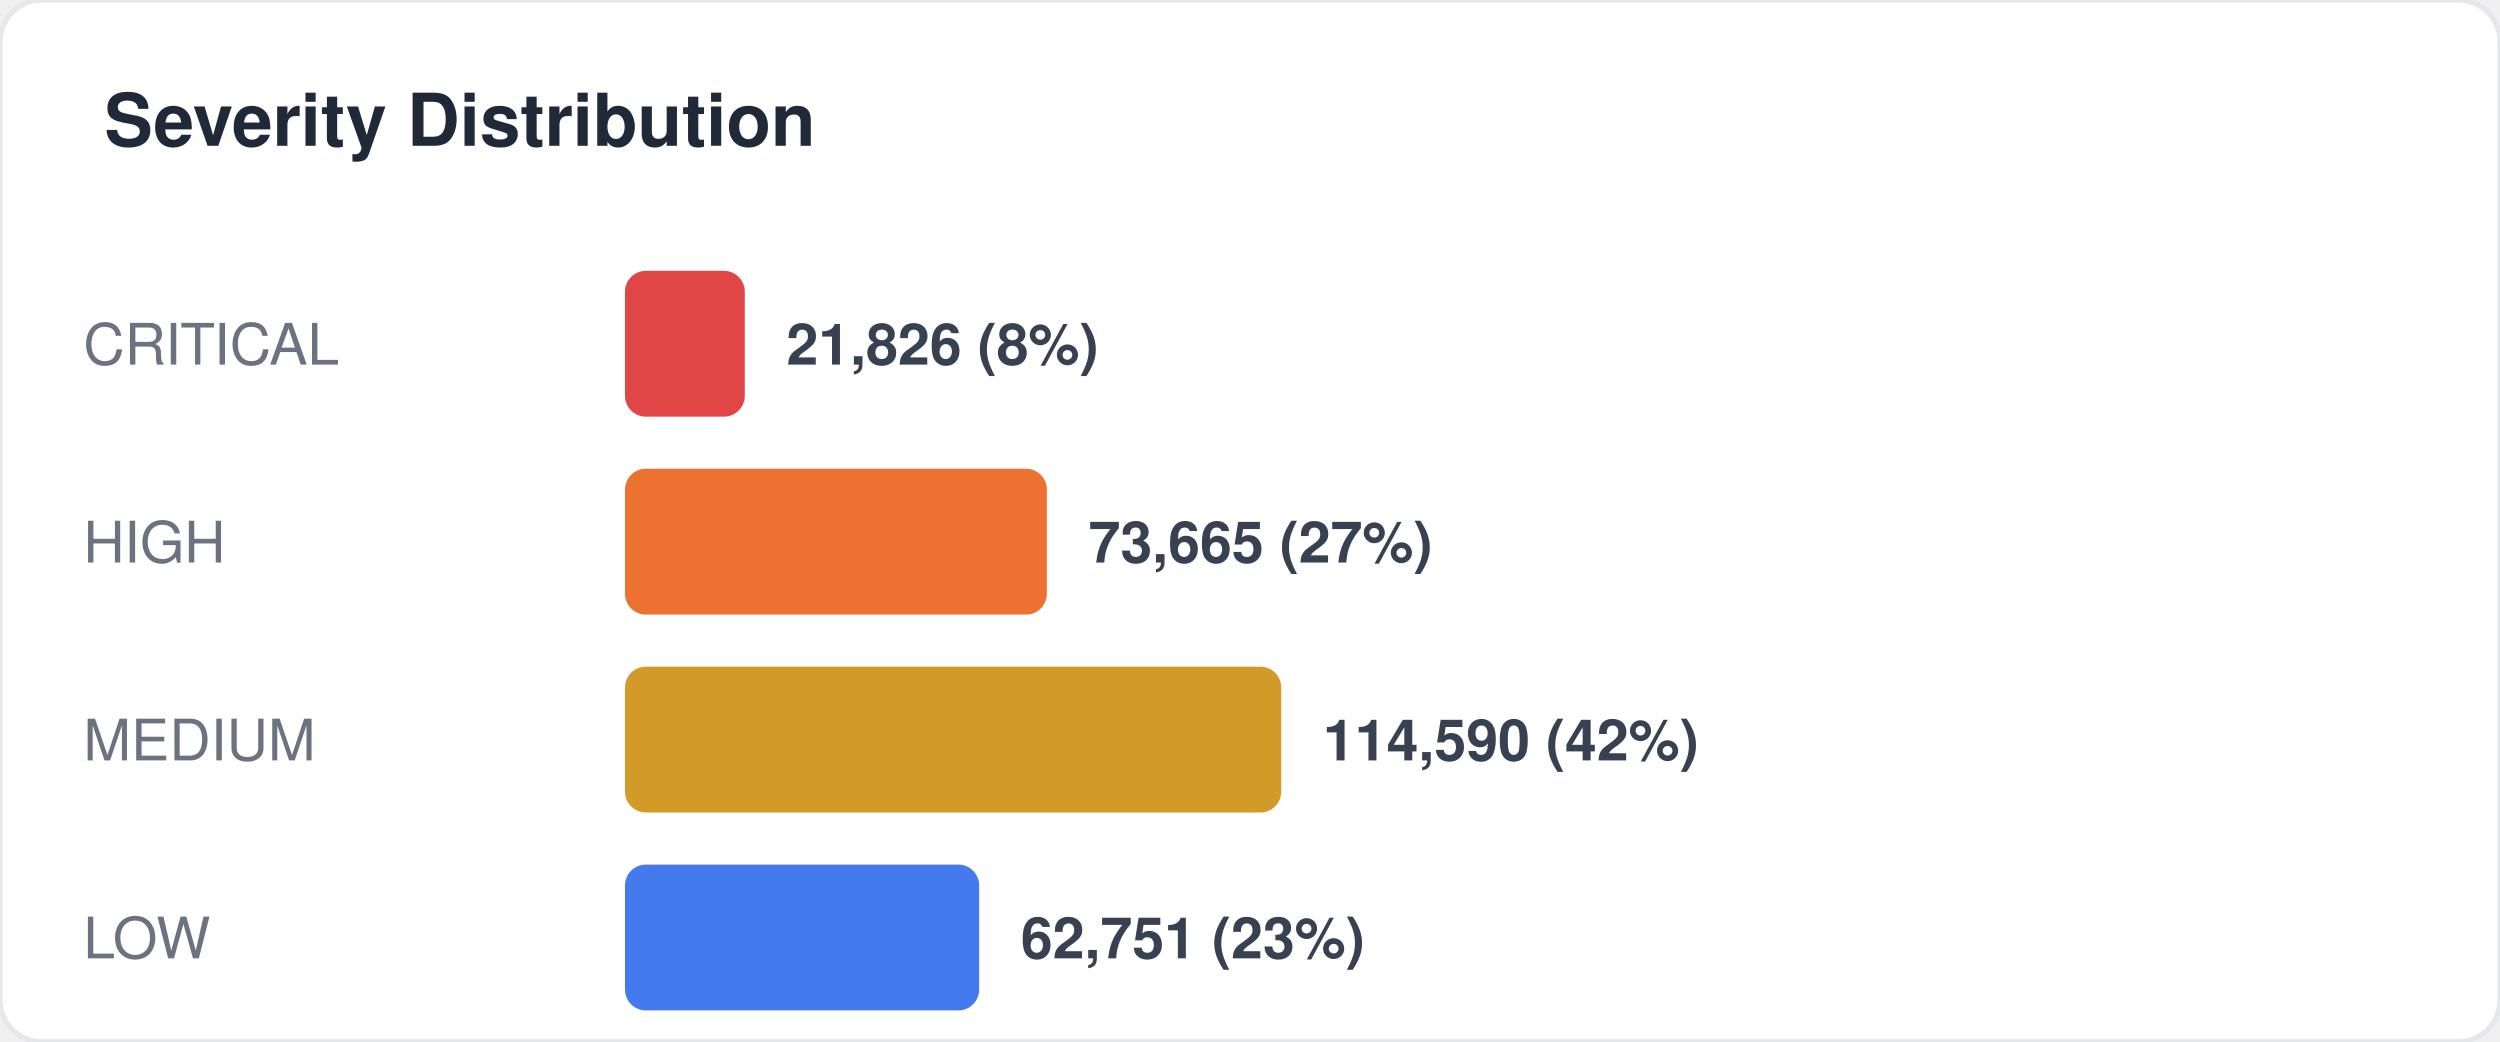
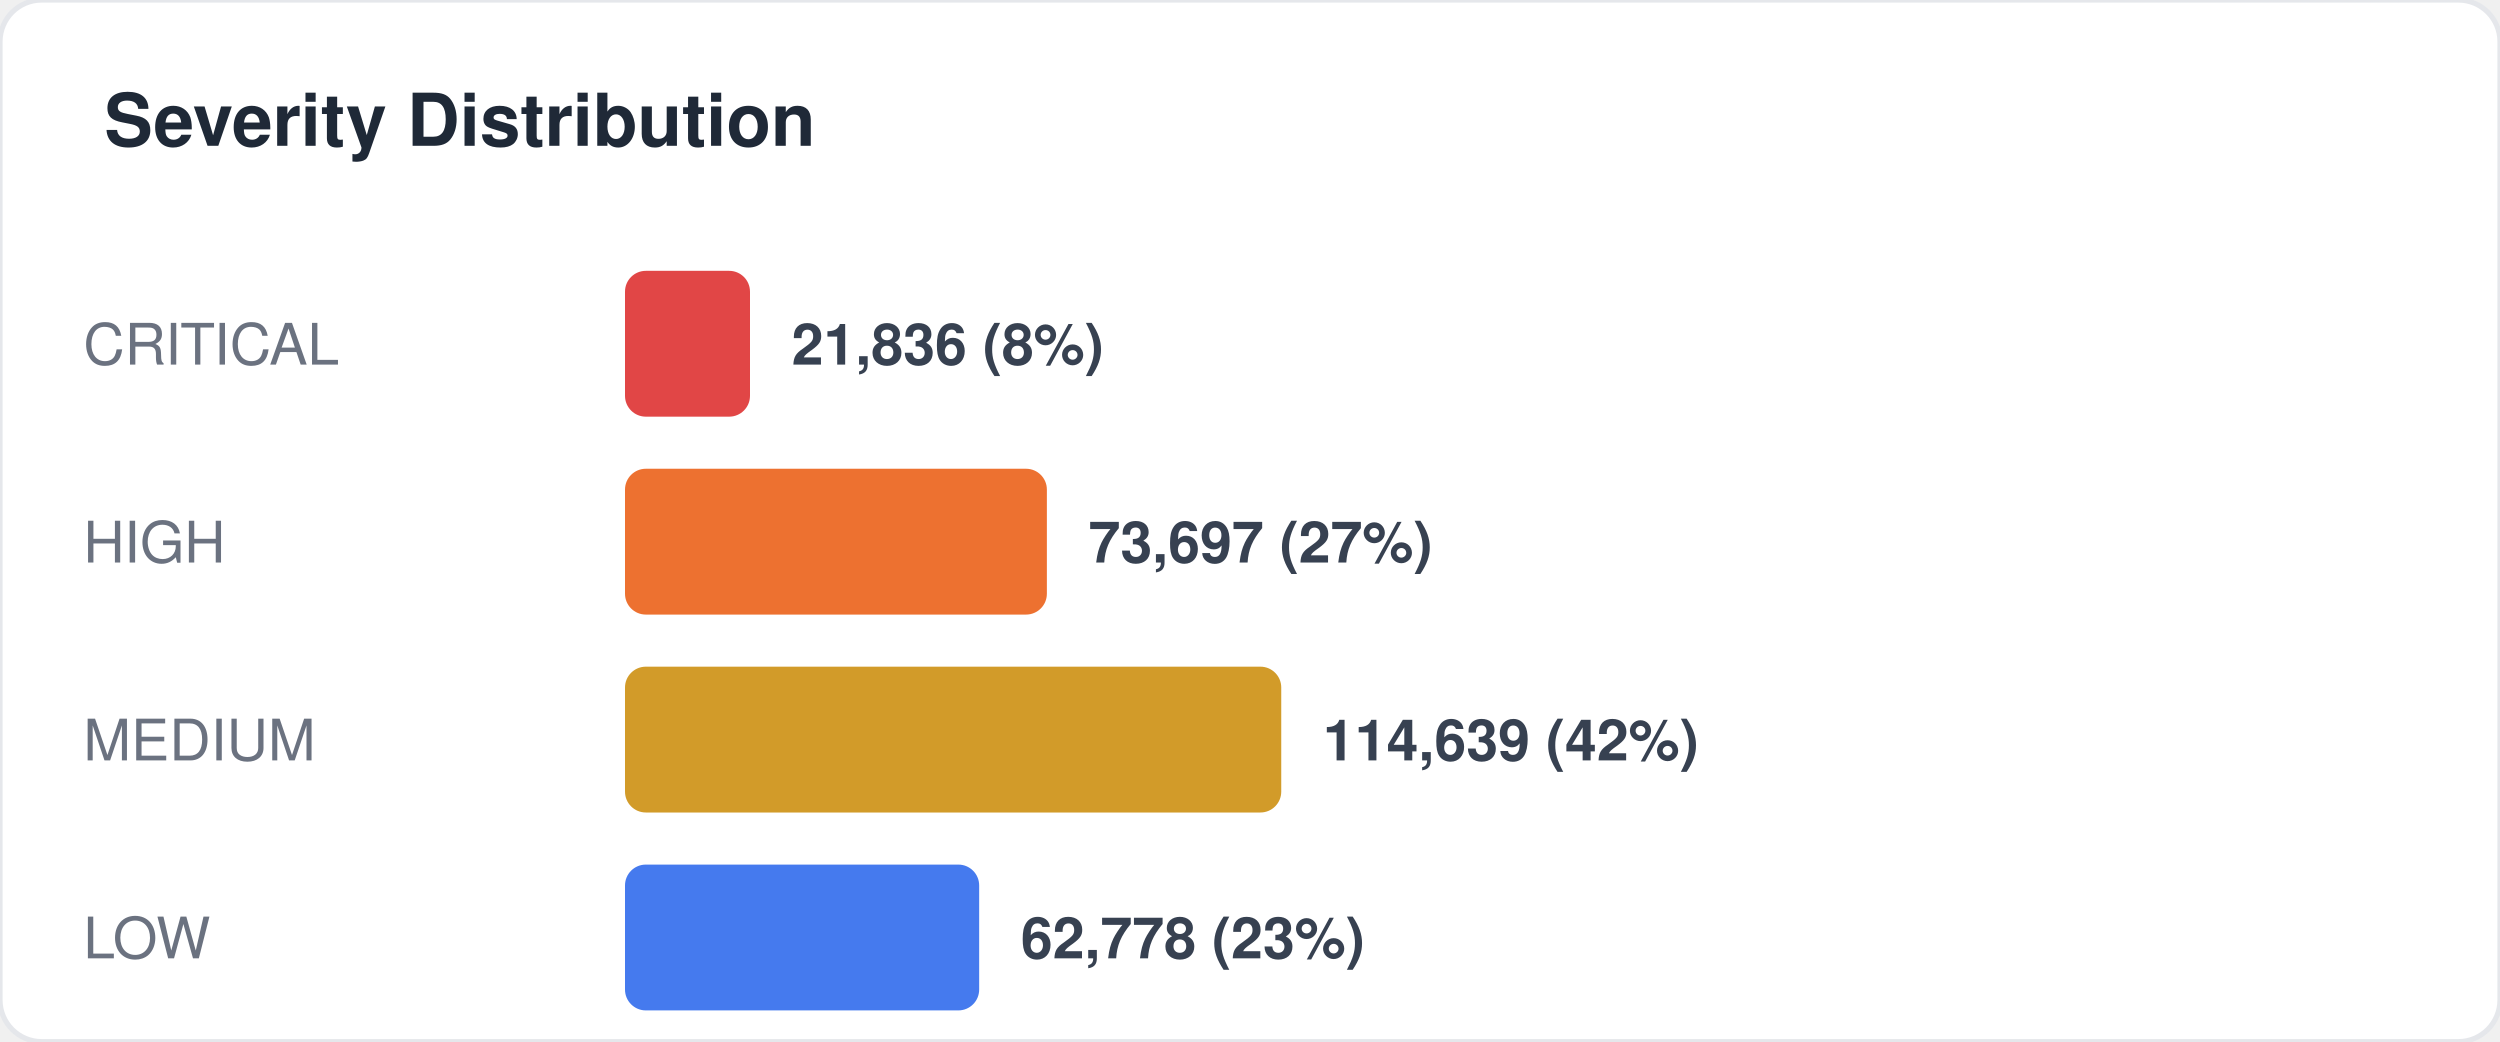
<svg xmlns="http://www.w3.org/2000/svg" width="480" height="200" viewBox="0 0 480 200" fill="none">
  <style>
  text { font-family: -apple-system, BlinkMacSystemFont, "Segoe UI", Helvetica, Arial, sans-serif; }
  .title { font-size: 14px; font-weight: 700; fill: #1f2937; }
  .label { font-size: 11px; fill: #6b7280; }
  .value { font-size: 11px; font-weight: 600; fill: #374151; }
  .big-number { font-size: 28px; font-weight: 800; fill: #111827; }
  .sub { font-size: 10px; fill: #9ca3af; }
</style>
  <rect width="480" height="200" rx="8" fill="#ffffff" stroke="#e5e7eb" stroke-width="1" />
  <text x="20" y="28" class="title">Severity Distribution</text>
  <text x="16" y="70" class="label">CRITICAL</text>
-   <rect x="120" y="52" width="23" height="28" rx="4" fill="#dc2626" opacity="0.85" />
-   <text x="151" y="70" class="value">21,826 (8%)</text>
+   <rect x="120" y="52" width="24" height="28" rx="4" fill="#dc2626" opacity="0.85" />
+   <text x="152" y="70" class="value">21,836 (8%)</text>
  <text x="16" y="108" class="label">HIGH</text>
  <rect x="120" y="90" width="81" height="28" rx="4" fill="#ea580c" opacity="0.85" />
-   <text x="209" y="108" class="value">73,665 (27%)</text>
+   <text x="209" y="108" class="value">73,697 (27%)</text>
  <text x="16" y="146" class="label">MEDIUM</text>
  <rect x="120" y="128" width="126" height="28" rx="4" fill="#ca8a04" opacity="0.85" />
-   <text x="254" y="146" class="value">114,590 (42%)</text>
+   <text x="254" y="146" class="value">114,639 (42%)</text>
  <text x="16" y="184" class="label">LOW</text>
  <rect x="120" y="166" width="68" height="28" rx="4" fill="#2563eb" opacity="0.85" />
-   <text x="196" y="184" class="value">62,751 (23%)</text>
+   <text x="196" y="184" class="value">62,778 (23%)</text>
</svg>
